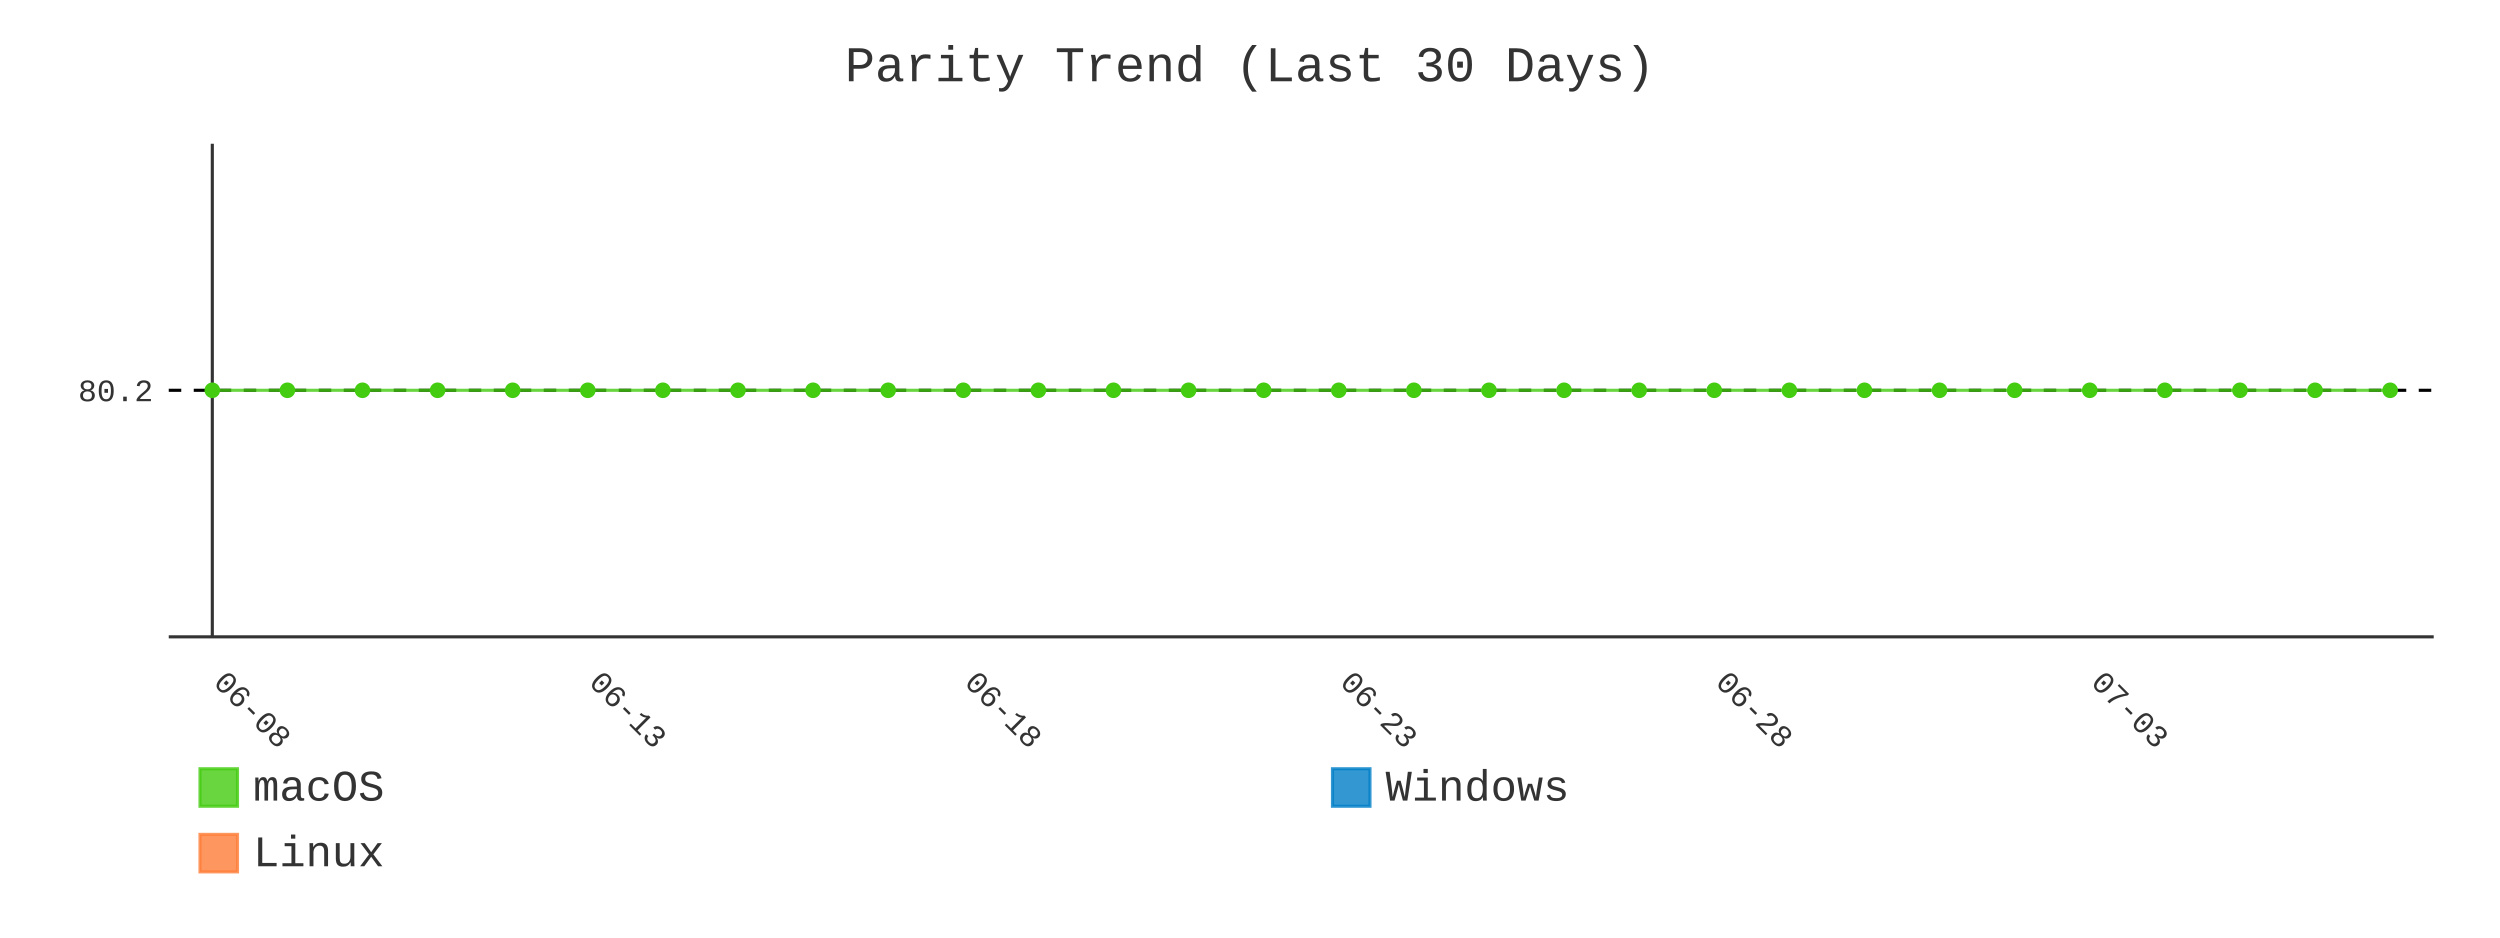
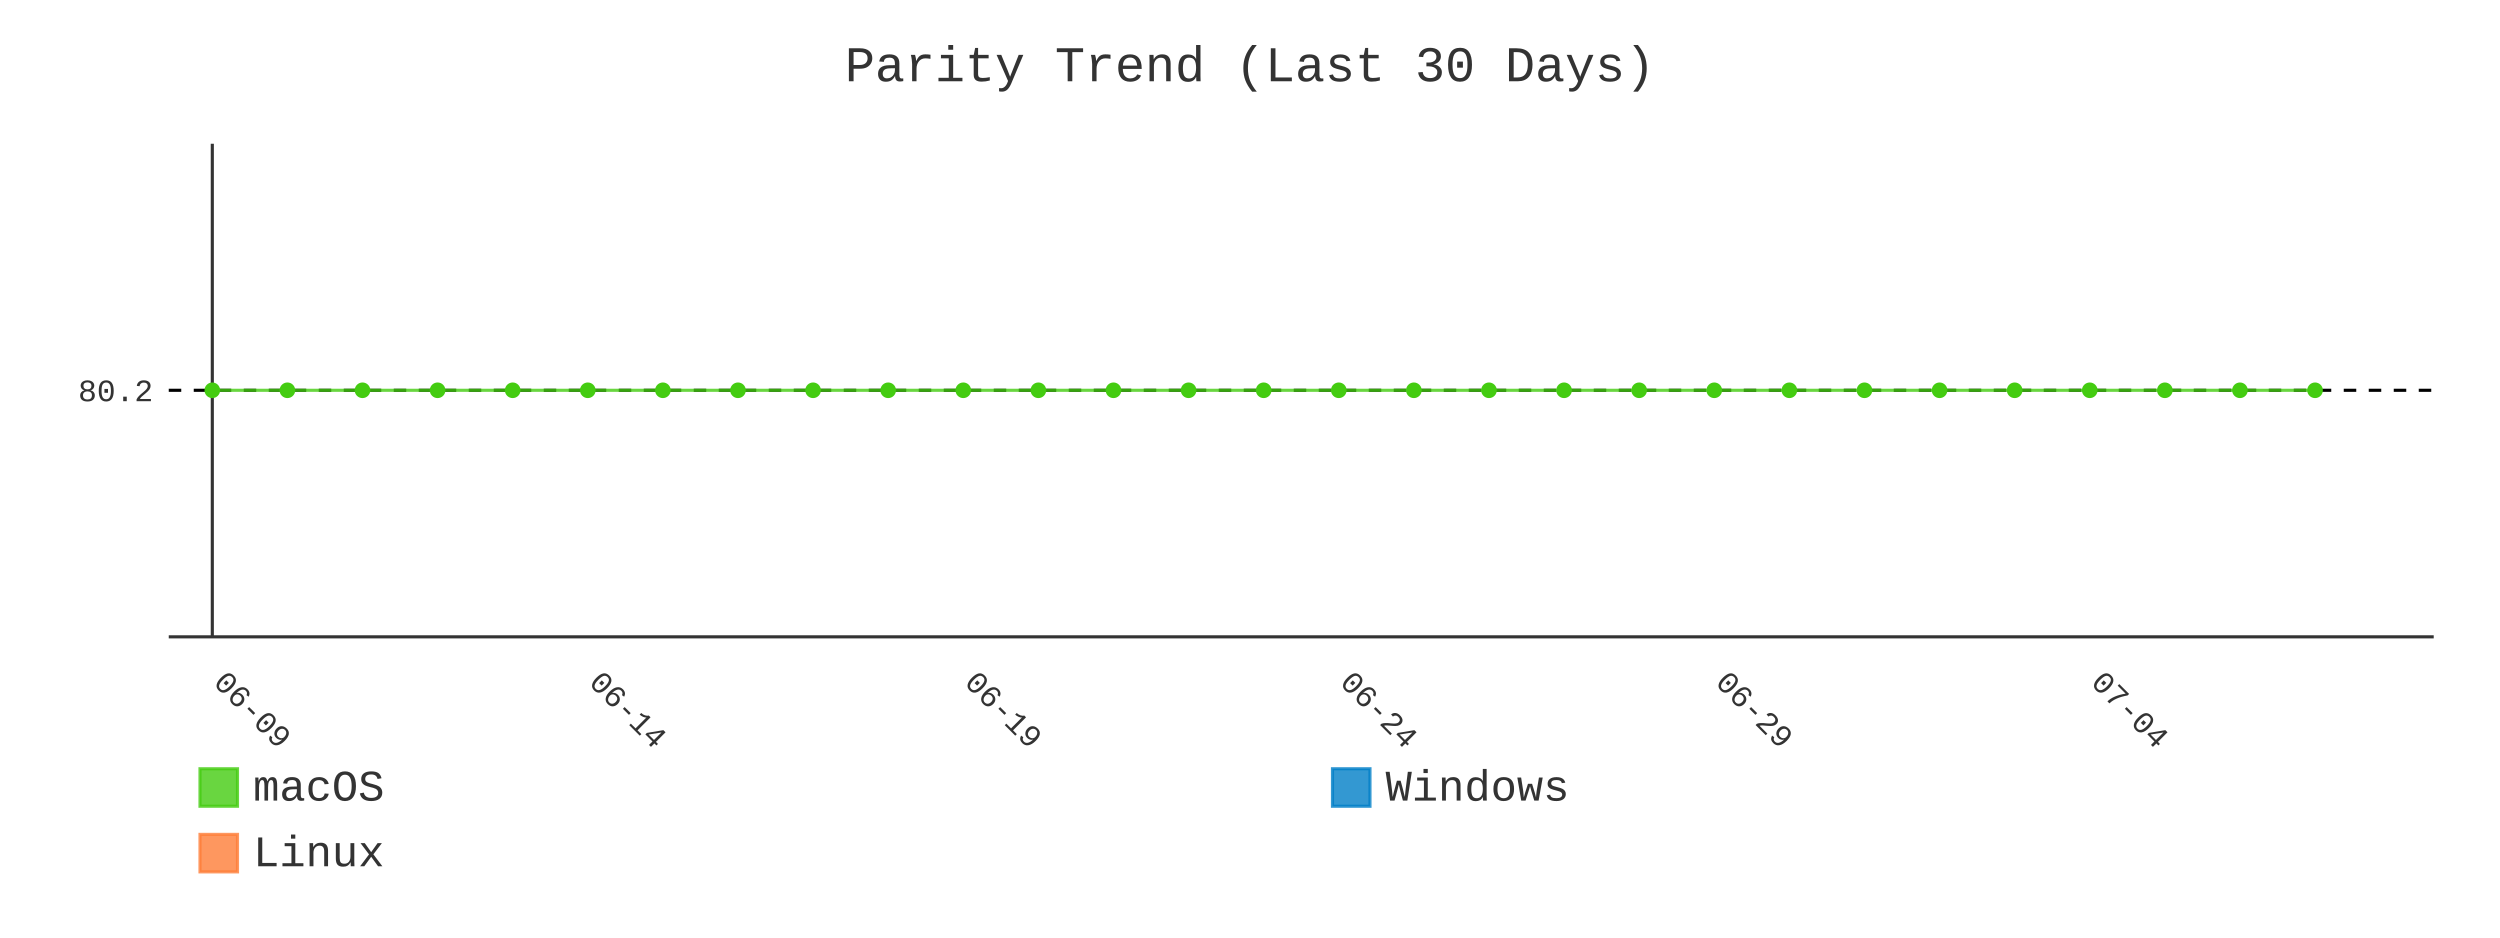
- <svg xmlns="http://www.w3.org/2000/svg" id="chart-44b776fb-3e64-4e89-8fa5-e22ce763dc08" class="pygal-chart" viewBox="0 0 800 300">
+ <svg xmlns="http://www.w3.org/2000/svg" id="chart-674a168a-8d5c-4e68-8703-2d2c3ff39de4" class="pygal-chart" viewBox="0 0 800 300">
  <defs>
-     <style type="text/css">#chart-44b776fb-3e64-4e89-8fa5-e22ce763dc08{-webkit-user-select:none;-webkit-font-smoothing:antialiased;font-family:Consolas,"Liberation Mono",Menlo,Courier,monospace}#chart-44b776fb-3e64-4e89-8fa5-e22ce763dc08 .title{font-family:Consolas,"Liberation Mono",Menlo,Courier,monospace;font-size:16px}#chart-44b776fb-3e64-4e89-8fa5-e22ce763dc08 .legends .legend text{font-family:Consolas,"Liberation Mono",Menlo,Courier,monospace;font-size:14px}#chart-44b776fb-3e64-4e89-8fa5-e22ce763dc08 .axis text{font-family:Consolas,"Liberation Mono",Menlo,Courier,monospace;font-size:10px}#chart-44b776fb-3e64-4e89-8fa5-e22ce763dc08 .axis text.major{font-family:Consolas,"Liberation Mono",Menlo,Courier,monospace;font-size:10px}#chart-44b776fb-3e64-4e89-8fa5-e22ce763dc08 .text-overlay text.value{font-family:Consolas,"Liberation Mono",Menlo,Courier,monospace;font-size:16px}#chart-44b776fb-3e64-4e89-8fa5-e22ce763dc08 .text-overlay text.label{font-family:Consolas,"Liberation Mono",Menlo,Courier,monospace;font-size:10px}#chart-44b776fb-3e64-4e89-8fa5-e22ce763dc08 .tooltip{font-family:Consolas,"Liberation Mono",Menlo,Courier,monospace;font-size:14px}#chart-44b776fb-3e64-4e89-8fa5-e22ce763dc08 text.no_data{font-family:Consolas,"Liberation Mono",Menlo,Courier,monospace;font-size:64px}
- #chart-44b776fb-3e64-4e89-8fa5-e22ce763dc08{background-color:transparent}#chart-44b776fb-3e64-4e89-8fa5-e22ce763dc08 path,#chart-44b776fb-3e64-4e89-8fa5-e22ce763dc08 line,#chart-44b776fb-3e64-4e89-8fa5-e22ce763dc08 rect,#chart-44b776fb-3e64-4e89-8fa5-e22ce763dc08 circle{-webkit-transition:400ms;-moz-transition:400ms;transition:400ms}#chart-44b776fb-3e64-4e89-8fa5-e22ce763dc08 .graph &gt; .background{fill:transparent}#chart-44b776fb-3e64-4e89-8fa5-e22ce763dc08 .plot &gt; .background{fill:transparent}#chart-44b776fb-3e64-4e89-8fa5-e22ce763dc08 .graph{fill:#333}#chart-44b776fb-3e64-4e89-8fa5-e22ce763dc08 text.no_data{fill:#333}#chart-44b776fb-3e64-4e89-8fa5-e22ce763dc08 .title{fill:#333}#chart-44b776fb-3e64-4e89-8fa5-e22ce763dc08 .legends .legend text{fill:#333}#chart-44b776fb-3e64-4e89-8fa5-e22ce763dc08 .legends .legend:hover text{fill:#333}#chart-44b776fb-3e64-4e89-8fa5-e22ce763dc08 .axis .line{stroke:#333}#chart-44b776fb-3e64-4e89-8fa5-e22ce763dc08 .axis .guide.line{stroke:#666}#chart-44b776fb-3e64-4e89-8fa5-e22ce763dc08 .axis .major.line{stroke:#333}#chart-44b776fb-3e64-4e89-8fa5-e22ce763dc08 .axis text.major{fill:#333}#chart-44b776fb-3e64-4e89-8fa5-e22ce763dc08 .axis.y .guides:hover .guide.line,#chart-44b776fb-3e64-4e89-8fa5-e22ce763dc08 .line-graph .axis.x .guides:hover .guide.line,#chart-44b776fb-3e64-4e89-8fa5-e22ce763dc08 .stackedline-graph .axis.x .guides:hover .guide.line,#chart-44b776fb-3e64-4e89-8fa5-e22ce763dc08 .xy-graph .axis.x .guides:hover .guide.line{stroke:#333}#chart-44b776fb-3e64-4e89-8fa5-e22ce763dc08 .axis .guides:hover text{fill:#333}#chart-44b776fb-3e64-4e89-8fa5-e22ce763dc08 .reactive{fill-opacity:.8;stroke-opacity:.8;stroke-width:1}#chart-44b776fb-3e64-4e89-8fa5-e22ce763dc08 .ci{stroke:#333}#chart-44b776fb-3e64-4e89-8fa5-e22ce763dc08 .reactive.active,#chart-44b776fb-3e64-4e89-8fa5-e22ce763dc08 .active .reactive{fill-opacity:.9;stroke-opacity:.9;stroke-width:4}#chart-44b776fb-3e64-4e89-8fa5-e22ce763dc08 .ci .reactive.active{stroke-width:1.5}#chart-44b776fb-3e64-4e89-8fa5-e22ce763dc08 .series text{fill:#333}#chart-44b776fb-3e64-4e89-8fa5-e22ce763dc08 .tooltip rect{fill:transparent;stroke:#333;-webkit-transition:opacity 400ms;-moz-transition:opacity 400ms;transition:opacity 400ms}#chart-44b776fb-3e64-4e89-8fa5-e22ce763dc08 .tooltip .label{fill:#333}#chart-44b776fb-3e64-4e89-8fa5-e22ce763dc08 .tooltip .label{fill:#333}#chart-44b776fb-3e64-4e89-8fa5-e22ce763dc08 .tooltip .legend{font-size:.8em;fill:#666}#chart-44b776fb-3e64-4e89-8fa5-e22ce763dc08 .tooltip .x_label{font-size:.6em;fill:#333}#chart-44b776fb-3e64-4e89-8fa5-e22ce763dc08 .tooltip .xlink{font-size:.5em;text-decoration:underline}#chart-44b776fb-3e64-4e89-8fa5-e22ce763dc08 .tooltip .value{font-size:1.5em}#chart-44b776fb-3e64-4e89-8fa5-e22ce763dc08 .bound{font-size:.5em}#chart-44b776fb-3e64-4e89-8fa5-e22ce763dc08 .max-value{font-size:.75em;fill:#666}#chart-44b776fb-3e64-4e89-8fa5-e22ce763dc08 .map-element{fill:transparent;stroke:#666 !important}#chart-44b776fb-3e64-4e89-8fa5-e22ce763dc08 .map-element .reactive{fill-opacity:inherit;stroke-opacity:inherit}#chart-44b776fb-3e64-4e89-8fa5-e22ce763dc08 .color-0,#chart-44b776fb-3e64-4e89-8fa5-e22ce763dc08 .color-0 a:visited{stroke:#4c1;fill:#4c1}#chart-44b776fb-3e64-4e89-8fa5-e22ce763dc08 .color-1,#chart-44b776fb-3e64-4e89-8fa5-e22ce763dc08 .color-1 a:visited{stroke:#007ec6;fill:#007ec6}#chart-44b776fb-3e64-4e89-8fa5-e22ce763dc08 .color-2,#chart-44b776fb-3e64-4e89-8fa5-e22ce763dc08 .color-2 a:visited{stroke:#fe7d37;fill:#fe7d37}#chart-44b776fb-3e64-4e89-8fa5-e22ce763dc08 .text-overlay .color-0 text{fill:black}#chart-44b776fb-3e64-4e89-8fa5-e22ce763dc08 .text-overlay .color-1 text{fill:black}#chart-44b776fb-3e64-4e89-8fa5-e22ce763dc08 .text-overlay .color-2 text{fill:black}#chart-44b776fb-3e64-4e89-8fa5-e22ce763dc08 .series{stroke-width:2}#chart-44b776fb-3e64-4e89-8fa5-e22ce763dc08 .series.serie-0{stroke-width:2}#chart-44b776fb-3e64-4e89-8fa5-e22ce763dc08 .series.serie-1{stroke-width:2}#chart-44b776fb-3e64-4e89-8fa5-e22ce763dc08 .series.serie-2{stroke-width:2}
- #chart-44b776fb-3e64-4e89-8fa5-e22ce763dc08 text.no_data{text-anchor:middle}#chart-44b776fb-3e64-4e89-8fa5-e22ce763dc08 .guide.line{fill:none}#chart-44b776fb-3e64-4e89-8fa5-e22ce763dc08 .centered{text-anchor:middle}#chart-44b776fb-3e64-4e89-8fa5-e22ce763dc08 .title{text-anchor:middle}#chart-44b776fb-3e64-4e89-8fa5-e22ce763dc08 .legends .legend text{fill-opacity:1}#chart-44b776fb-3e64-4e89-8fa5-e22ce763dc08 .axis.x text{text-anchor:middle}#chart-44b776fb-3e64-4e89-8fa5-e22ce763dc08 .axis.x:not(.web) text[transform]{text-anchor:start}#chart-44b776fb-3e64-4e89-8fa5-e22ce763dc08 .axis.x:not(.web) text[transform].backwards{text-anchor:end}#chart-44b776fb-3e64-4e89-8fa5-e22ce763dc08 .axis.y text{text-anchor:end}#chart-44b776fb-3e64-4e89-8fa5-e22ce763dc08 .axis.y text[transform].backwards{text-anchor:start}#chart-44b776fb-3e64-4e89-8fa5-e22ce763dc08 .axis.y2 text{text-anchor:start}#chart-44b776fb-3e64-4e89-8fa5-e22ce763dc08 .axis.y2 text[transform].backwards{text-anchor:end}#chart-44b776fb-3e64-4e89-8fa5-e22ce763dc08 .axis .guide.line{stroke-dasharray:4,4;stroke:black}#chart-44b776fb-3e64-4e89-8fa5-e22ce763dc08 .axis .major.guide.line{stroke-dasharray:6,6;stroke:black}#chart-44b776fb-3e64-4e89-8fa5-e22ce763dc08 .horizontal .axis.y .guide.line,#chart-44b776fb-3e64-4e89-8fa5-e22ce763dc08 .horizontal .axis.y2 .guide.line,#chart-44b776fb-3e64-4e89-8fa5-e22ce763dc08 .vertical .axis.x .guide.line{opacity:0}#chart-44b776fb-3e64-4e89-8fa5-e22ce763dc08 .horizontal .axis.always_show .guide.line,#chart-44b776fb-3e64-4e89-8fa5-e22ce763dc08 .vertical .axis.always_show .guide.line{opacity:1 !important}#chart-44b776fb-3e64-4e89-8fa5-e22ce763dc08 .axis.y .guides:hover .guide.line,#chart-44b776fb-3e64-4e89-8fa5-e22ce763dc08 .axis.y2 .guides:hover .guide.line,#chart-44b776fb-3e64-4e89-8fa5-e22ce763dc08 .axis.x .guides:hover .guide.line{opacity:1}#chart-44b776fb-3e64-4e89-8fa5-e22ce763dc08 .axis .guides:hover text{opacity:1}#chart-44b776fb-3e64-4e89-8fa5-e22ce763dc08 .nofill{fill:none}#chart-44b776fb-3e64-4e89-8fa5-e22ce763dc08 .subtle-fill{fill-opacity:.2}#chart-44b776fb-3e64-4e89-8fa5-e22ce763dc08 .dot{stroke-width:1px;fill-opacity:1;stroke-opacity:1}#chart-44b776fb-3e64-4e89-8fa5-e22ce763dc08 .dot.active{stroke-width:5px}#chart-44b776fb-3e64-4e89-8fa5-e22ce763dc08 .dot.negative{fill:transparent}#chart-44b776fb-3e64-4e89-8fa5-e22ce763dc08 text,#chart-44b776fb-3e64-4e89-8fa5-e22ce763dc08 tspan{stroke:none !important}#chart-44b776fb-3e64-4e89-8fa5-e22ce763dc08 .series text.active{opacity:1}#chart-44b776fb-3e64-4e89-8fa5-e22ce763dc08 .tooltip rect{fill-opacity:.95;stroke-width:.5}#chart-44b776fb-3e64-4e89-8fa5-e22ce763dc08 .tooltip text{fill-opacity:1}#chart-44b776fb-3e64-4e89-8fa5-e22ce763dc08 .showable{visibility:hidden}#chart-44b776fb-3e64-4e89-8fa5-e22ce763dc08 .showable.shown{visibility:visible}#chart-44b776fb-3e64-4e89-8fa5-e22ce763dc08 .gauge-background{fill:rgba(229,229,229,1);stroke:none}#chart-44b776fb-3e64-4e89-8fa5-e22ce763dc08 .bg-lines{stroke:transparent;stroke-width:2px}</style>
+     <style type="text/css">#chart-674a168a-8d5c-4e68-8703-2d2c3ff39de4{-webkit-user-select:none;-webkit-font-smoothing:antialiased;font-family:Consolas,"Liberation Mono",Menlo,Courier,monospace}#chart-674a168a-8d5c-4e68-8703-2d2c3ff39de4 .title{font-family:Consolas,"Liberation Mono",Menlo,Courier,monospace;font-size:16px}#chart-674a168a-8d5c-4e68-8703-2d2c3ff39de4 .legends .legend text{font-family:Consolas,"Liberation Mono",Menlo,Courier,monospace;font-size:14px}#chart-674a168a-8d5c-4e68-8703-2d2c3ff39de4 .axis text{font-family:Consolas,"Liberation Mono",Menlo,Courier,monospace;font-size:10px}#chart-674a168a-8d5c-4e68-8703-2d2c3ff39de4 .axis text.major{font-family:Consolas,"Liberation Mono",Menlo,Courier,monospace;font-size:10px}#chart-674a168a-8d5c-4e68-8703-2d2c3ff39de4 .text-overlay text.value{font-family:Consolas,"Liberation Mono",Menlo,Courier,monospace;font-size:16px}#chart-674a168a-8d5c-4e68-8703-2d2c3ff39de4 .text-overlay text.label{font-family:Consolas,"Liberation Mono",Menlo,Courier,monospace;font-size:10px}#chart-674a168a-8d5c-4e68-8703-2d2c3ff39de4 .tooltip{font-family:Consolas,"Liberation Mono",Menlo,Courier,monospace;font-size:14px}#chart-674a168a-8d5c-4e68-8703-2d2c3ff39de4 text.no_data{font-family:Consolas,"Liberation Mono",Menlo,Courier,monospace;font-size:64px}
+ #chart-674a168a-8d5c-4e68-8703-2d2c3ff39de4{background-color:transparent}#chart-674a168a-8d5c-4e68-8703-2d2c3ff39de4 path,#chart-674a168a-8d5c-4e68-8703-2d2c3ff39de4 line,#chart-674a168a-8d5c-4e68-8703-2d2c3ff39de4 rect,#chart-674a168a-8d5c-4e68-8703-2d2c3ff39de4 circle{-webkit-transition:400ms;-moz-transition:400ms;transition:400ms}#chart-674a168a-8d5c-4e68-8703-2d2c3ff39de4 .graph &gt; .background{fill:transparent}#chart-674a168a-8d5c-4e68-8703-2d2c3ff39de4 .plot &gt; .background{fill:transparent}#chart-674a168a-8d5c-4e68-8703-2d2c3ff39de4 .graph{fill:#333}#chart-674a168a-8d5c-4e68-8703-2d2c3ff39de4 text.no_data{fill:#333}#chart-674a168a-8d5c-4e68-8703-2d2c3ff39de4 .title{fill:#333}#chart-674a168a-8d5c-4e68-8703-2d2c3ff39de4 .legends .legend text{fill:#333}#chart-674a168a-8d5c-4e68-8703-2d2c3ff39de4 .legends .legend:hover text{fill:#333}#chart-674a168a-8d5c-4e68-8703-2d2c3ff39de4 .axis .line{stroke:#333}#chart-674a168a-8d5c-4e68-8703-2d2c3ff39de4 .axis .guide.line{stroke:#666}#chart-674a168a-8d5c-4e68-8703-2d2c3ff39de4 .axis .major.line{stroke:#333}#chart-674a168a-8d5c-4e68-8703-2d2c3ff39de4 .axis text.major{fill:#333}#chart-674a168a-8d5c-4e68-8703-2d2c3ff39de4 .axis.y .guides:hover .guide.line,#chart-674a168a-8d5c-4e68-8703-2d2c3ff39de4 .line-graph .axis.x .guides:hover .guide.line,#chart-674a168a-8d5c-4e68-8703-2d2c3ff39de4 .stackedline-graph .axis.x .guides:hover .guide.line,#chart-674a168a-8d5c-4e68-8703-2d2c3ff39de4 .xy-graph .axis.x .guides:hover .guide.line{stroke:#333}#chart-674a168a-8d5c-4e68-8703-2d2c3ff39de4 .axis .guides:hover text{fill:#333}#chart-674a168a-8d5c-4e68-8703-2d2c3ff39de4 .reactive{fill-opacity:.8;stroke-opacity:.8;stroke-width:1}#chart-674a168a-8d5c-4e68-8703-2d2c3ff39de4 .ci{stroke:#333}#chart-674a168a-8d5c-4e68-8703-2d2c3ff39de4 .reactive.active,#chart-674a168a-8d5c-4e68-8703-2d2c3ff39de4 .active .reactive{fill-opacity:.9;stroke-opacity:.9;stroke-width:4}#chart-674a168a-8d5c-4e68-8703-2d2c3ff39de4 .ci .reactive.active{stroke-width:1.5}#chart-674a168a-8d5c-4e68-8703-2d2c3ff39de4 .series text{fill:#333}#chart-674a168a-8d5c-4e68-8703-2d2c3ff39de4 .tooltip rect{fill:transparent;stroke:#333;-webkit-transition:opacity 400ms;-moz-transition:opacity 400ms;transition:opacity 400ms}#chart-674a168a-8d5c-4e68-8703-2d2c3ff39de4 .tooltip .label{fill:#333}#chart-674a168a-8d5c-4e68-8703-2d2c3ff39de4 .tooltip .label{fill:#333}#chart-674a168a-8d5c-4e68-8703-2d2c3ff39de4 .tooltip .legend{font-size:.8em;fill:#666}#chart-674a168a-8d5c-4e68-8703-2d2c3ff39de4 .tooltip .x_label{font-size:.6em;fill:#333}#chart-674a168a-8d5c-4e68-8703-2d2c3ff39de4 .tooltip .xlink{font-size:.5em;text-decoration:underline}#chart-674a168a-8d5c-4e68-8703-2d2c3ff39de4 .tooltip .value{font-size:1.5em}#chart-674a168a-8d5c-4e68-8703-2d2c3ff39de4 .bound{font-size:.5em}#chart-674a168a-8d5c-4e68-8703-2d2c3ff39de4 .max-value{font-size:.75em;fill:#666}#chart-674a168a-8d5c-4e68-8703-2d2c3ff39de4 .map-element{fill:transparent;stroke:#666 !important}#chart-674a168a-8d5c-4e68-8703-2d2c3ff39de4 .map-element .reactive{fill-opacity:inherit;stroke-opacity:inherit}#chart-674a168a-8d5c-4e68-8703-2d2c3ff39de4 .color-0,#chart-674a168a-8d5c-4e68-8703-2d2c3ff39de4 .color-0 a:visited{stroke:#4c1;fill:#4c1}#chart-674a168a-8d5c-4e68-8703-2d2c3ff39de4 .color-1,#chart-674a168a-8d5c-4e68-8703-2d2c3ff39de4 .color-1 a:visited{stroke:#007ec6;fill:#007ec6}#chart-674a168a-8d5c-4e68-8703-2d2c3ff39de4 .color-2,#chart-674a168a-8d5c-4e68-8703-2d2c3ff39de4 .color-2 a:visited{stroke:#fe7d37;fill:#fe7d37}#chart-674a168a-8d5c-4e68-8703-2d2c3ff39de4 .text-overlay .color-0 text{fill:black}#chart-674a168a-8d5c-4e68-8703-2d2c3ff39de4 .text-overlay .color-1 text{fill:black}#chart-674a168a-8d5c-4e68-8703-2d2c3ff39de4 .text-overlay .color-2 text{fill:black}#chart-674a168a-8d5c-4e68-8703-2d2c3ff39de4 .series{stroke-width:2}#chart-674a168a-8d5c-4e68-8703-2d2c3ff39de4 .series.serie-0{stroke-width:2}#chart-674a168a-8d5c-4e68-8703-2d2c3ff39de4 .series.serie-1{stroke-width:2}#chart-674a168a-8d5c-4e68-8703-2d2c3ff39de4 .series.serie-2{stroke-width:2}
+ #chart-674a168a-8d5c-4e68-8703-2d2c3ff39de4 text.no_data{text-anchor:middle}#chart-674a168a-8d5c-4e68-8703-2d2c3ff39de4 .guide.line{fill:none}#chart-674a168a-8d5c-4e68-8703-2d2c3ff39de4 .centered{text-anchor:middle}#chart-674a168a-8d5c-4e68-8703-2d2c3ff39de4 .title{text-anchor:middle}#chart-674a168a-8d5c-4e68-8703-2d2c3ff39de4 .legends .legend text{fill-opacity:1}#chart-674a168a-8d5c-4e68-8703-2d2c3ff39de4 .axis.x text{text-anchor:middle}#chart-674a168a-8d5c-4e68-8703-2d2c3ff39de4 .axis.x:not(.web) text[transform]{text-anchor:start}#chart-674a168a-8d5c-4e68-8703-2d2c3ff39de4 .axis.x:not(.web) text[transform].backwards{text-anchor:end}#chart-674a168a-8d5c-4e68-8703-2d2c3ff39de4 .axis.y text{text-anchor:end}#chart-674a168a-8d5c-4e68-8703-2d2c3ff39de4 .axis.y text[transform].backwards{text-anchor:start}#chart-674a168a-8d5c-4e68-8703-2d2c3ff39de4 .axis.y2 text{text-anchor:start}#chart-674a168a-8d5c-4e68-8703-2d2c3ff39de4 .axis.y2 text[transform].backwards{text-anchor:end}#chart-674a168a-8d5c-4e68-8703-2d2c3ff39de4 .axis .guide.line{stroke-dasharray:4,4;stroke:black}#chart-674a168a-8d5c-4e68-8703-2d2c3ff39de4 .axis .major.guide.line{stroke-dasharray:6,6;stroke:black}#chart-674a168a-8d5c-4e68-8703-2d2c3ff39de4 .horizontal .axis.y .guide.line,#chart-674a168a-8d5c-4e68-8703-2d2c3ff39de4 .horizontal .axis.y2 .guide.line,#chart-674a168a-8d5c-4e68-8703-2d2c3ff39de4 .vertical .axis.x .guide.line{opacity:0}#chart-674a168a-8d5c-4e68-8703-2d2c3ff39de4 .horizontal .axis.always_show .guide.line,#chart-674a168a-8d5c-4e68-8703-2d2c3ff39de4 .vertical .axis.always_show .guide.line{opacity:1 !important}#chart-674a168a-8d5c-4e68-8703-2d2c3ff39de4 .axis.y .guides:hover .guide.line,#chart-674a168a-8d5c-4e68-8703-2d2c3ff39de4 .axis.y2 .guides:hover .guide.line,#chart-674a168a-8d5c-4e68-8703-2d2c3ff39de4 .axis.x .guides:hover .guide.line{opacity:1}#chart-674a168a-8d5c-4e68-8703-2d2c3ff39de4 .axis .guides:hover text{opacity:1}#chart-674a168a-8d5c-4e68-8703-2d2c3ff39de4 .nofill{fill:none}#chart-674a168a-8d5c-4e68-8703-2d2c3ff39de4 .subtle-fill{fill-opacity:.2}#chart-674a168a-8d5c-4e68-8703-2d2c3ff39de4 .dot{stroke-width:1px;fill-opacity:1;stroke-opacity:1}#chart-674a168a-8d5c-4e68-8703-2d2c3ff39de4 .dot.active{stroke-width:5px}#chart-674a168a-8d5c-4e68-8703-2d2c3ff39de4 .dot.negative{fill:transparent}#chart-674a168a-8d5c-4e68-8703-2d2c3ff39de4 text,#chart-674a168a-8d5c-4e68-8703-2d2c3ff39de4 tspan{stroke:none !important}#chart-674a168a-8d5c-4e68-8703-2d2c3ff39de4 .series text.active{opacity:1}#chart-674a168a-8d5c-4e68-8703-2d2c3ff39de4 .tooltip rect{fill-opacity:.95;stroke-width:.5}#chart-674a168a-8d5c-4e68-8703-2d2c3ff39de4 .tooltip text{fill-opacity:1}#chart-674a168a-8d5c-4e68-8703-2d2c3ff39de4 .showable{visibility:hidden}#chart-674a168a-8d5c-4e68-8703-2d2c3ff39de4 .showable.shown{visibility:visible}#chart-674a168a-8d5c-4e68-8703-2d2c3ff39de4 .gauge-background{fill:rgba(229,229,229,1);stroke:none}#chart-674a168a-8d5c-4e68-8703-2d2c3ff39de4 .bg-lines{stroke:transparent;stroke-width:2px}</style>
  </defs>
  <g class="graph line-graph vertical">
    <rect x="0" y="0" width="800" height="300" class="background" />
    <g transform="translate(54, 46)" class="plot">
      <rect x="0" y="0" width="724.787" height="157.787" class="background" />
      <g class="axis y always_show">
        <path d="M0 157.787 h724.787" class="line" />
        <g class="guides">
          <path d="M0 78.893 h724.787" class="guide line" />
          <text x="-5" y="82.393" class="">80.2</text>
        </g>
      </g>
      <g class="axis x">
        <g class="guides">
          <path d="M13.938 0 v157.787" class="major line" />
-           <text x="13.938" y="172.787" class="major" transform="rotate(45 13.93821 172.7868)">06-08</text>
+           <text x="13.938" y="172.787" class="major" transform="rotate(45 13.93821 172.7868)">06-09</text>
        </g>
        <g class="guides">
          <path d="M134.095 0 v157.787" class="major guide line" />
-           <text x="134.095" y="172.787" class="major" transform="rotate(45 134.0952 172.7868)">06-13</text>
+           <text x="134.095" y="172.787" class="major" transform="rotate(45 134.0952 172.7868)">06-14</text>
        </g>
        <g class="guides">
          <path d="M254.252 0 v157.787" class="major guide line" />
-           <text x="254.252" y="172.787" class="major" transform="rotate(45 254.2521 172.7868)">06-18</text>
+           <text x="254.252" y="172.787" class="major" transform="rotate(45 254.2521 172.7868)">06-19</text>
        </g>
        <g class="guides">
          <path d="M374.409 0 v157.787" class="major guide line" />
-           <text x="374.409" y="172.787" class="major" transform="rotate(45 374.4091 172.7868)">06-23</text>
+           <text x="374.409" y="172.787" class="major" transform="rotate(45 374.4091 172.7868)">06-24</text>
        </g>
        <g class="guides">
          <path d="M494.566 0 v157.787" class="major guide line" />
-           <text x="494.566" y="172.787" class="major" transform="rotate(45 494.5661 172.7868)">06-28</text>
+           <text x="494.566" y="172.787" class="major" transform="rotate(45 494.5661 172.7868)">06-29</text>
        </g>
        <g class="guides">
          <path d="M614.723 0 v157.787" class="major guide line" />
-           <text x="614.723" y="172.787" class="major" transform="rotate(45 614.723 172.7868)">07-03</text>
+           <text x="614.723" y="172.787" class="major" transform="rotate(45 614.723 172.7868)">07-04</text>
        </g>
      </g>
      <g class="series serie-0 color-0">
-         <path d="M13.938 78.893 L37.97 78.893 62.001 78.893 86.032 78.893 110.064 78.893 134.095 78.893 158.127 78.893 182.158 78.893 206.189 78.893 230.221 78.893 254.252 78.893 278.284 78.893 302.315 78.893 326.346 78.893 350.378 78.893 374.409 78.893 398.44 78.893 422.472 78.893 446.503 78.893 470.535 78.893 494.566 78.893 518.597 78.893 542.629 78.893 566.66 78.893 590.692 78.893 614.723 78.893 638.754 78.893 662.786 78.893 686.817 78.893 710.849 78.893" class="line reactive nofill" />
+         <path d="M13.938 78.893 L37.97 78.893 62.001 78.893 86.032 78.893 110.064 78.893 134.095 78.893 158.127 78.893 182.158 78.893 206.189 78.893 230.221 78.893 254.252 78.893 278.284 78.893 302.315 78.893 326.346 78.893 350.378 78.893 374.409 78.893 398.44 78.893 422.472 78.893 446.503 78.893 470.535 78.893 494.566 78.893 518.597 78.893 542.629 78.893 566.66 78.893 590.692 78.893 614.723 78.893 638.754 78.893 662.786 78.893 686.817 78.893" class="line reactive nofill" />
      </g>
      <g class="series serie-1 color-1" />
      <g class="series serie-2 color-2" />
    </g>
    <g class="titles">
      <text x="400.0" y="26" class="title plot_title">Parity Trend (Last 30 Days)</text>
    </g>
    <g transform="translate(54, 46)" class="plot overlay">
      <g class="series serie-0 color-0">
        <g class="dots">
          <circle cx="13.938" cy="78.893" r="2" class="dot reactive tooltip-trigger" />
        </g>
        <g class="dots">
          <circle cx="37.97" cy="78.893" r="2" class="dot reactive tooltip-trigger" />
        </g>
        <g class="dots">
          <circle cx="62.001" cy="78.893" r="2" class="dot reactive tooltip-trigger" />
        </g>
        <g class="dots">
          <circle cx="86.032" cy="78.893" r="2" class="dot reactive tooltip-trigger" />
        </g>
        <g class="dots">
          <circle cx="110.064" cy="78.893" r="2" class="dot reactive tooltip-trigger" />
        </g>
        <g class="dots">
          <circle cx="134.095" cy="78.893" r="2" class="dot reactive tooltip-trigger" />
        </g>
        <g class="dots">
          <circle cx="158.127" cy="78.893" r="2" class="dot reactive tooltip-trigger" />
        </g>
        <g class="dots">
          <circle cx="182.158" cy="78.893" r="2" class="dot reactive tooltip-trigger" />
        </g>
        <g class="dots">
          <circle cx="206.189" cy="78.893" r="2" class="dot reactive tooltip-trigger" />
        </g>
        <g class="dots">
          <circle cx="230.221" cy="78.893" r="2" class="dot reactive tooltip-trigger" />
        </g>
        <g class="dots">
          <circle cx="254.252" cy="78.893" r="2" class="dot reactive tooltip-trigger" />
        </g>
        <g class="dots">
          <circle cx="278.284" cy="78.893" r="2" class="dot reactive tooltip-trigger" />
        </g>
        <g class="dots">
          <circle cx="302.315" cy="78.893" r="2" class="dot reactive tooltip-trigger" />
        </g>
        <g class="dots">
          <circle cx="326.346" cy="78.893" r="2" class="dot reactive tooltip-trigger" />
        </g>
        <g class="dots">
          <circle cx="350.378" cy="78.893" r="2" class="dot reactive tooltip-trigger" />
        </g>
        <g class="dots">
          <circle cx="374.409" cy="78.893" r="2" class="dot reactive tooltip-trigger" />
        </g>
        <g class="dots">
          <circle cx="398.44" cy="78.893" r="2" class="dot reactive tooltip-trigger" />
        </g>
        <g class="dots">
          <circle cx="422.472" cy="78.893" r="2" class="dot reactive tooltip-trigger" />
        </g>
        <g class="dots">
          <circle cx="446.503" cy="78.893" r="2" class="dot reactive tooltip-trigger" />
        </g>
        <g class="dots">
          <circle cx="470.535" cy="78.893" r="2" class="dot reactive tooltip-trigger" />
        </g>
        <g class="dots">
          <circle cx="494.566" cy="78.893" r="2" class="dot reactive tooltip-trigger" />
        </g>
        <g class="dots">
          <circle cx="518.597" cy="78.893" r="2" class="dot reactive tooltip-trigger" />
        </g>
        <g class="dots">
          <circle cx="542.629" cy="78.893" r="2" class="dot reactive tooltip-trigger" />
        </g>
        <g class="dots">
          <circle cx="566.66" cy="78.893" r="2" class="dot reactive tooltip-trigger" />
        </g>
        <g class="dots">
          <circle cx="590.692" cy="78.893" r="2" class="dot reactive tooltip-trigger" />
        </g>
        <g class="dots">
          <circle cx="614.723" cy="78.893" r="2" class="dot reactive tooltip-trigger" />
        </g>
        <g class="dots">
          <circle cx="638.754" cy="78.893" r="2" class="dot reactive tooltip-trigger" />
        </g>
        <g class="dots">
          <circle cx="662.786" cy="78.893" r="2" class="dot reactive tooltip-trigger" />
        </g>
        <g class="dots">
          <circle cx="686.817" cy="78.893" r="2" class="dot reactive tooltip-trigger" />
        </g>
-         <g class="dots">
-           <circle cx="710.849" cy="78.893" r="2" class="dot reactive tooltip-trigger" />
-         </g>
      </g>
      <g class="series serie-1 color-1" />
      <g class="series serie-2 color-2" />
    </g>
    <g transform="translate(54, 46)" class="plot text-overlay">
      <g class="series serie-0 color-0" />
      <g class="series serie-1 color-1" />
      <g class="series serie-2 color-2" />
    </g>
    <g transform="translate(54, 46)" class="plot tooltip-overlay">
      <g transform="translate(0 0)" style="opacity: 0" class="tooltip">
        <rect rx="0" ry="0" width="0" height="0" class="tooltip-box" />
        <g class="text" />
      </g>
    </g>
    <g transform="translate(64, 245)" class="legends">
      <g id="activate-serie-0" class="legend reactive activate-serie">
        <rect x="0.0" y="1.0" width="12" height="12" class="color-0 reactive" />
        <text x="17.0" y="11.2">macOS</text>
      </g>
      <g id="activate-serie-1" class="legend reactive activate-serie">
        <rect x="362.393" y="1.0" width="12" height="12" class="color-1 reactive" />
        <text x="379.393" y="11.2">Windows</text>
      </g>
      <g id="activate-serie-2" class="legend reactive activate-serie">
        <rect x="0.0" y="22.0" width="12" height="12" class="color-2 reactive" />
        <text x="17.0" y="32.2">Linux</text>
      </g>
    </g>
  </g>
</svg>
